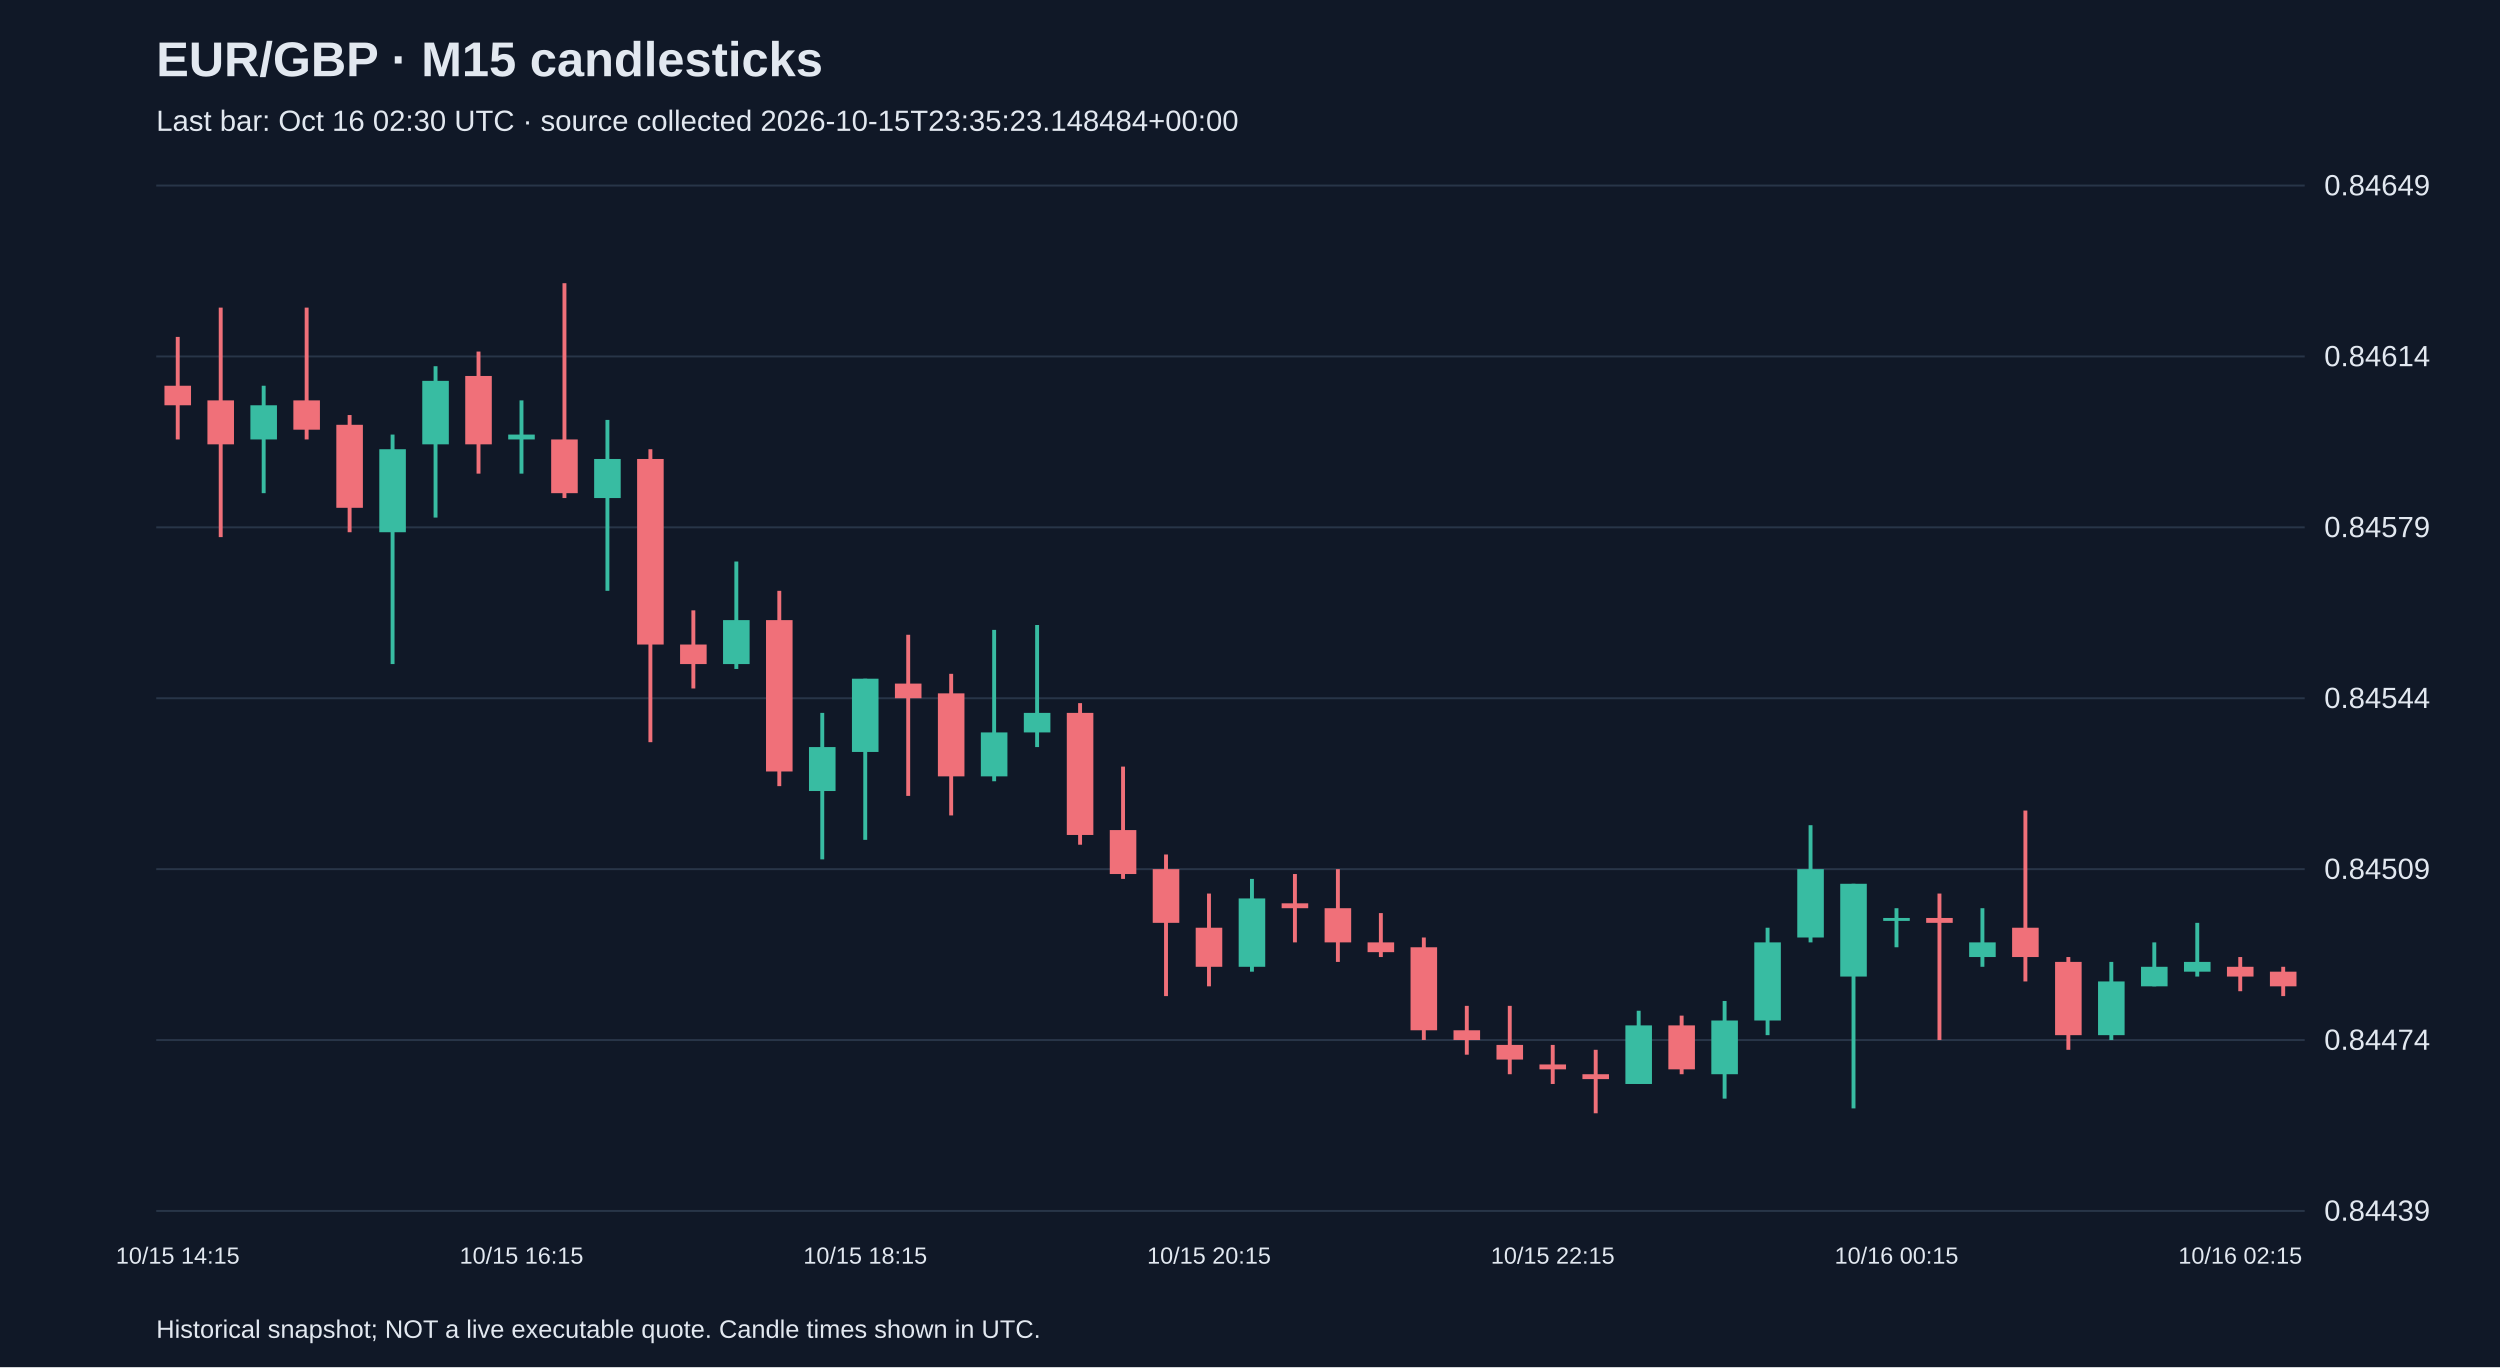
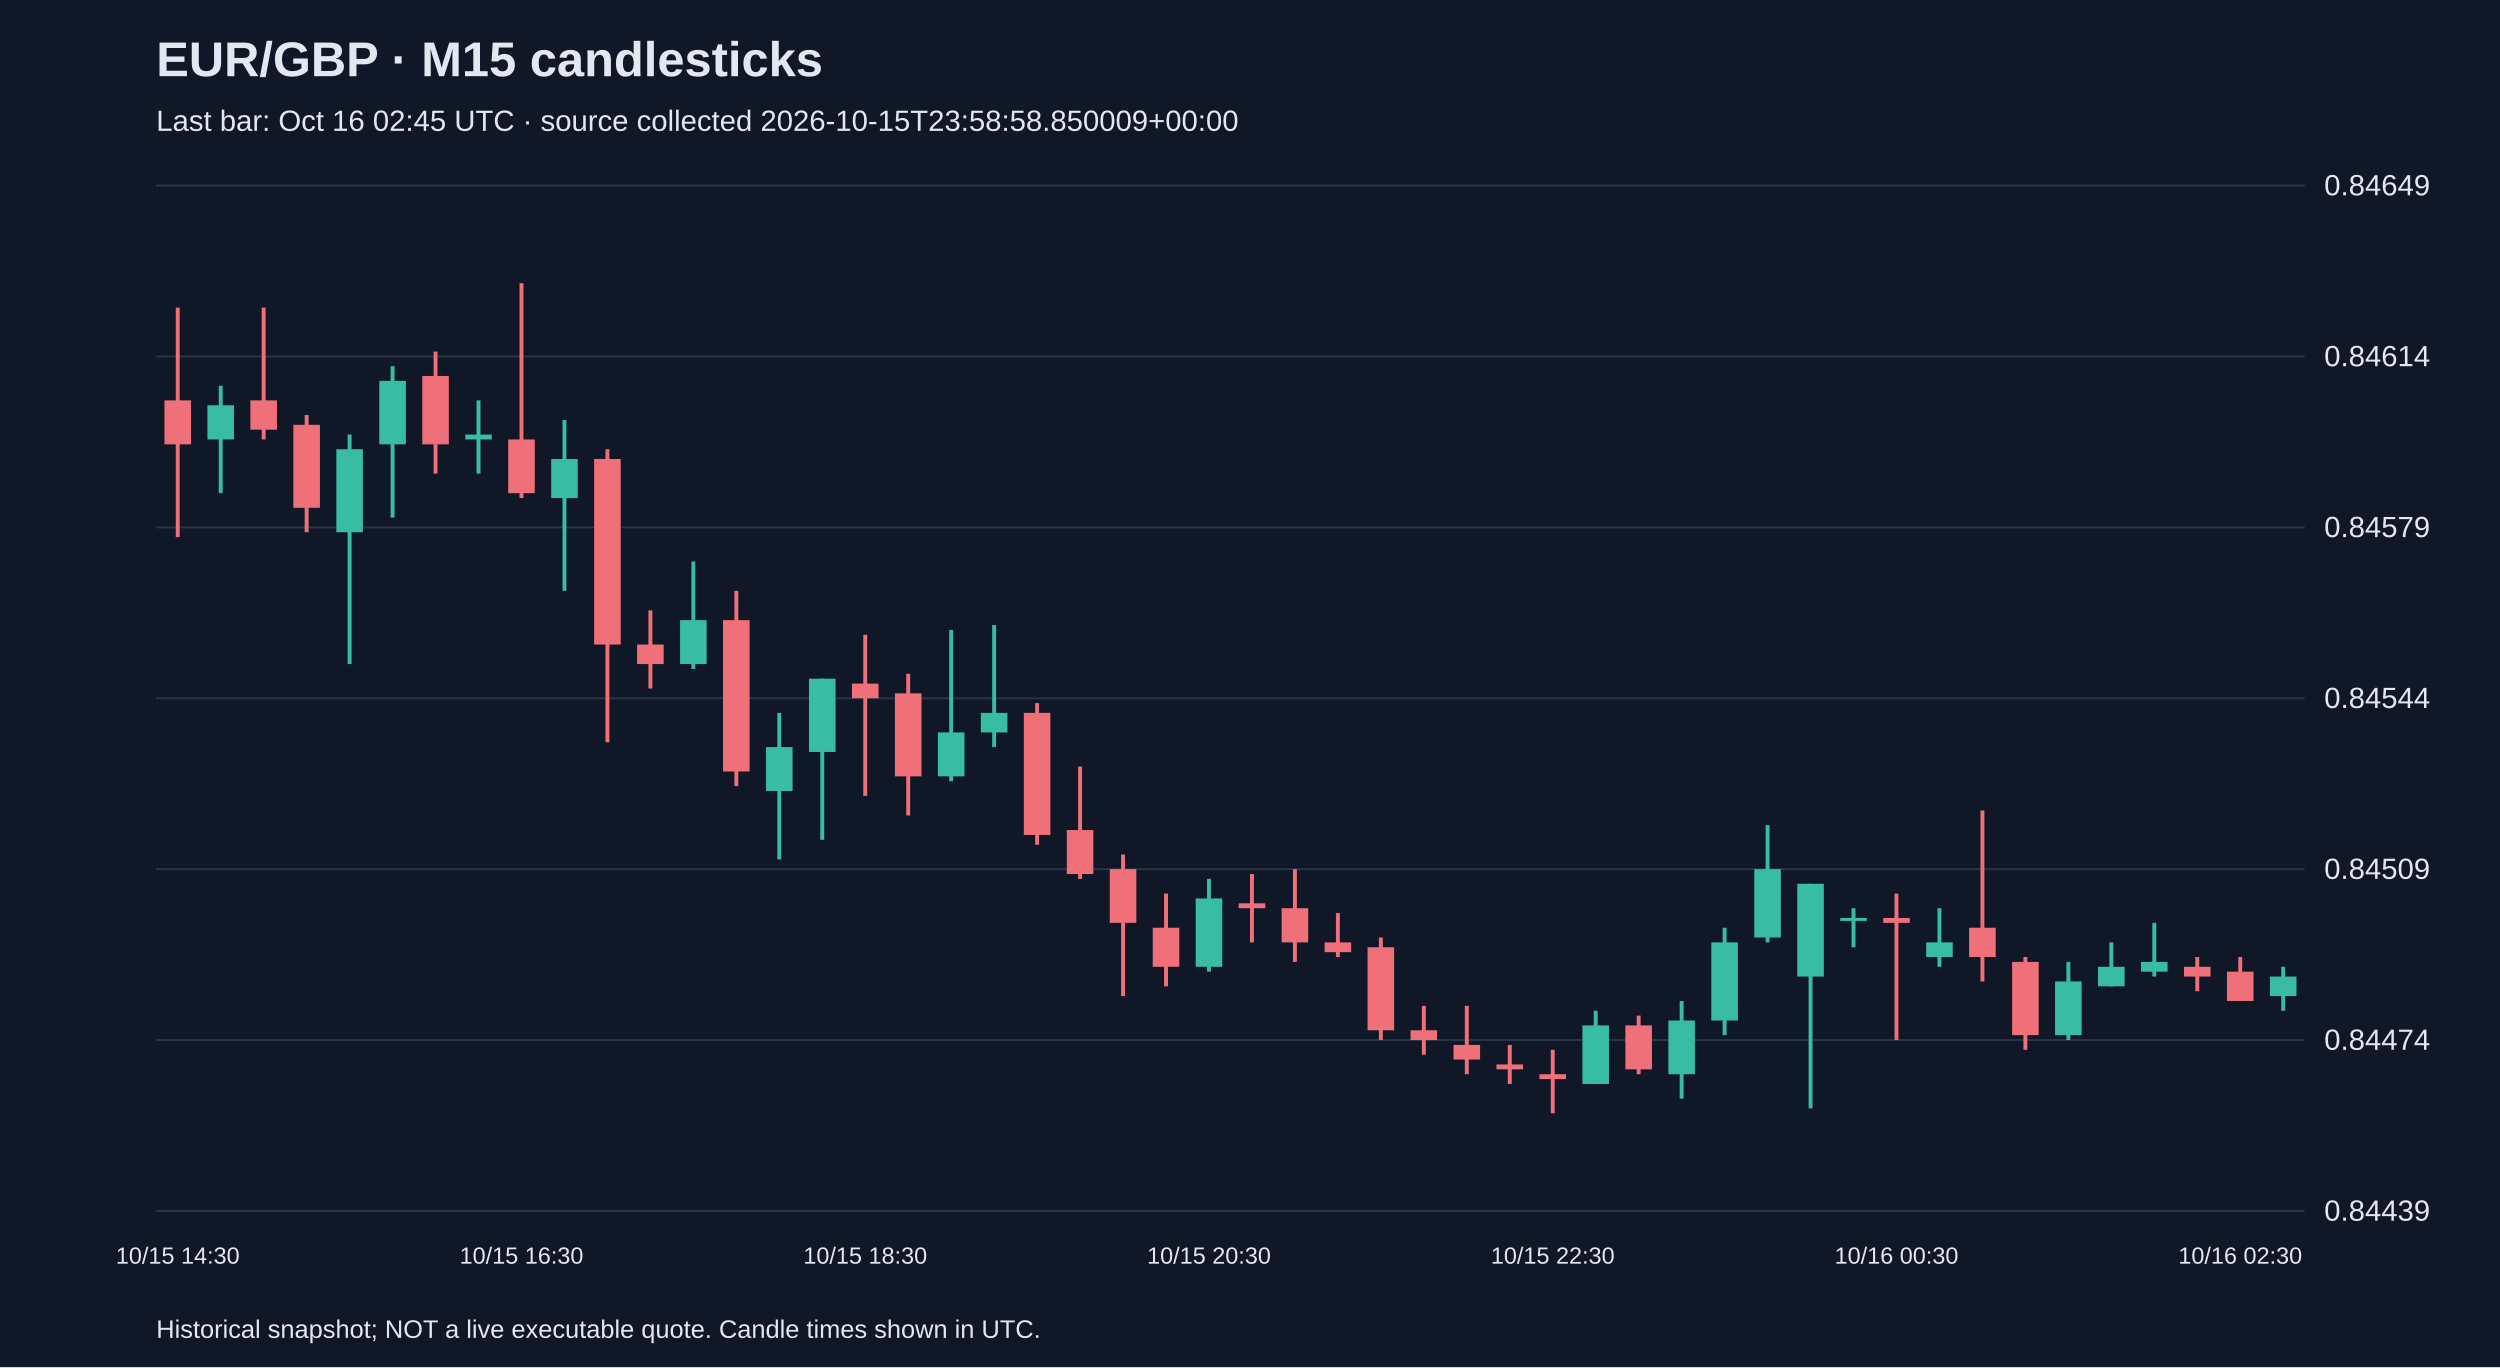
<svg xmlns="http://www.w3.org/2000/svg" viewBox="0 0 1280 700">
  <rect width="100%" height="100%" fill="#101827" />
  <style>text{font-family:Arial,sans-serif;fill:#e2e8f0}</style>
  <text x="80" y="39" font-size="25" font-weight="bold">EUR/GBP · M15 candlesticks</text>
-   <text x="80" y="67" font-size="15" fill="#a6b1c5">Last bar: Oct 16 02:30 UTC · source collected 2026-10-15T23:35:23.148484+00:00</text>
+   <text x="80" y="67" font-size="15" fill="#a6b1c5">Last bar: Oct 16 02:45 UTC · source collected 2026-10-15T23:58:58.850009+00:00</text>
  <line x1="80" y1="620.0" x2="1180" y2="620.0" stroke="#283548" />
  <text x="1190" y="625.0" font-size="15">0.84439</text>
  <line x1="80" y1="532.5" x2="1180" y2="532.5" stroke="#283548" />
  <text x="1190" y="537.5" font-size="15">0.84474</text>
  <line x1="80" y1="445.0" x2="1180" y2="445.0" stroke="#283548" />
  <text x="1190" y="450.0" font-size="15">0.84509</text>
  <line x1="80" y1="357.5" x2="1180" y2="357.5" stroke="#283548" />
  <text x="1190" y="362.5" font-size="15">0.84544</text>
  <line x1="80" y1="270.0" x2="1180" y2="270.0" stroke="#283548" />
  <text x="1190" y="275.0" font-size="15">0.84579</text>
  <line x1="80" y1="182.5" x2="1180" y2="182.5" stroke="#283548" />
  <text x="1190" y="187.5" font-size="15">0.84614</text>
  <line x1="80" y1="95.0" x2="1180" y2="95.0" stroke="#283548" />
  <text x="1190" y="100.0" font-size="15">0.84649</text>
-   <line x1="91.0" y1="172.5" x2="91.0" y2="225.0" stroke="#f07079" stroke-width="2" />
-   <rect x="84.2" y="197.5" width="13.6" height="10.0" fill="#f07079" />
-   <text x="91.0" y="647" text-anchor="middle" font-size="12">10/15 14:15</text>
-   <line x1="113.0" y1="157.5" x2="113.0" y2="275.0" stroke="#f07079" stroke-width="2" />
-   <rect x="106.2" y="205.0" width="13.6" height="22.5" fill="#f07079" />
-   <line x1="135.0" y1="197.5" x2="135.0" y2="252.5" stroke="#38bca2" stroke-width="2" />
-   <rect x="128.2" y="207.5" width="13.6" height="17.5" fill="#38bca2" />
-   <line x1="157.0" y1="157.5" x2="157.0" y2="225.0" stroke="#f07079" stroke-width="2" />
-   <rect x="150.2" y="205.0" width="13.6" height="15.0" fill="#f07079" />
-   <line x1="179.0" y1="212.5" x2="179.0" y2="272.5" stroke="#f07079" stroke-width="2" />
-   <rect x="172.2" y="217.5" width="13.6" height="42.5" fill="#f07079" />
-   <line x1="201.0" y1="222.5" x2="201.0" y2="340.0" stroke="#38bca2" stroke-width="2" />
-   <rect x="194.2" y="230.0" width="13.6" height="42.5" fill="#38bca2" />
-   <line x1="223.0" y1="187.5" x2="223.0" y2="265.0" stroke="#38bca2" stroke-width="2" />
-   <rect x="216.2" y="195.0" width="13.6" height="32.5" fill="#38bca2" />
-   <line x1="245.0" y1="180.0" x2="245.0" y2="242.5" stroke="#f07079" stroke-width="2" />
-   <rect x="238.2" y="192.5" width="13.6" height="35.0" fill="#f07079" />
-   <line x1="267.0" y1="205.0" x2="267.0" y2="242.5" stroke="#38bca2" stroke-width="2" />
-   <rect x="260.2" y="222.5" width="13.6" height="2.5" fill="#38bca2" />
-   <text x="267.0" y="647" text-anchor="middle" font-size="12">10/15 16:15</text>
-   <line x1="289.0" y1="145.0" x2="289.0" y2="255.0" stroke="#f07079" stroke-width="2" />
-   <rect x="282.2" y="225.0" width="13.6" height="27.5" fill="#f07079" />
-   <line x1="311.0" y1="215.0" x2="311.0" y2="302.5" stroke="#38bca2" stroke-width="2" />
-   <rect x="304.2" y="235.0" width="13.6" height="20.0" fill="#38bca2" />
-   <line x1="333.0" y1="230.0" x2="333.0" y2="380.0" stroke="#f07079" stroke-width="2" />
-   <rect x="326.2" y="235.0" width="13.6" height="95.0" fill="#f07079" />
-   <line x1="355.0" y1="312.5" x2="355.0" y2="352.5" stroke="#f07079" stroke-width="2" />
-   <rect x="348.2" y="330.0" width="13.6" height="10.0" fill="#f07079" />
-   <line x1="377.0" y1="287.5" x2="377.0" y2="342.5" stroke="#38bca2" stroke-width="2" />
-   <rect x="370.2" y="317.5" width="13.6" height="22.5" fill="#38bca2" />
-   <line x1="399.0" y1="302.5" x2="399.0" y2="402.5" stroke="#f07079" stroke-width="2" />
-   <rect x="392.2" y="317.5" width="13.6" height="77.5" fill="#f07079" />
-   <line x1="421.0" y1="365.0" x2="421.0" y2="440.0" stroke="#38bca2" stroke-width="2" />
-   <rect x="414.2" y="382.5" width="13.6" height="22.5" fill="#38bca2" />
-   <line x1="443.0" y1="347.5" x2="443.0" y2="430.0" stroke="#38bca2" stroke-width="2" />
-   <rect x="436.2" y="347.5" width="13.6" height="37.5" fill="#38bca2" />
-   <text x="443.0" y="647" text-anchor="middle" font-size="12">10/15 18:15</text>
-   <line x1="465.0" y1="325.0" x2="465.0" y2="407.5" stroke="#f07079" stroke-width="2" />
-   <rect x="458.2" y="350.0" width="13.6" height="7.5" fill="#f07079" />
-   <line x1="487.0" y1="345.0" x2="487.0" y2="417.5" stroke="#f07079" stroke-width="2" />
-   <rect x="480.2" y="355.0" width="13.6" height="42.5" fill="#f07079" />
-   <line x1="509.0" y1="322.5" x2="509.0" y2="400.0" stroke="#38bca2" stroke-width="2" />
-   <rect x="502.2" y="375.0" width="13.6" height="22.5" fill="#38bca2" />
-   <line x1="531.0" y1="320.0" x2="531.0" y2="382.5" stroke="#38bca2" stroke-width="2" />
-   <rect x="524.2" y="365.0" width="13.6" height="10.0" fill="#38bca2" />
-   <line x1="553.0" y1="360.0" x2="553.0" y2="432.5" stroke="#f07079" stroke-width="2" />
-   <rect x="546.2" y="365.0" width="13.6" height="62.5" fill="#f07079" />
-   <line x1="575.0" y1="392.5" x2="575.0" y2="450.0" stroke="#f07079" stroke-width="2" />
-   <rect x="568.2" y="425.0" width="13.6" height="22.5" fill="#f07079" />
-   <line x1="597.0" y1="437.5" x2="597.0" y2="510.0" stroke="#f07079" stroke-width="2" />
-   <rect x="590.2" y="445.0" width="13.6" height="27.5" fill="#f07079" />
-   <line x1="619.0" y1="457.5" x2="619.0" y2="505.0" stroke="#f07079" stroke-width="2" />
-   <rect x="612.2" y="475.0" width="13.6" height="20.0" fill="#f07079" />
-   <text x="619.0" y="647" text-anchor="middle" font-size="12">10/15 20:15</text>
-   <line x1="641.0" y1="450.0" x2="641.0" y2="497.5" stroke="#38bca2" stroke-width="2" />
-   <rect x="634.2" y="460.0" width="13.6" height="35.0" fill="#38bca2" />
-   <line x1="663.0" y1="447.5" x2="663.0" y2="482.5" stroke="#f07079" stroke-width="2" />
-   <rect x="656.2" y="462.5" width="13.6" height="2.5" fill="#f07079" />
-   <line x1="685.0" y1="445.0" x2="685.0" y2="492.5" stroke="#f07079" stroke-width="2" />
-   <rect x="678.2" y="465.0" width="13.6" height="17.5" fill="#f07079" />
-   <line x1="707.0" y1="467.5" x2="707.0" y2="490.0" stroke="#f07079" stroke-width="2" />
-   <rect x="700.2" y="482.5" width="13.6" height="5.0" fill="#f07079" />
-   <line x1="729.0" y1="480.0" x2="729.0" y2="532.5" stroke="#f07079" stroke-width="2" />
-   <rect x="722.2" y="485.0" width="13.6" height="42.5" fill="#f07079" />
-   <line x1="751.0" y1="515.0" x2="751.0" y2="540.0" stroke="#f07079" stroke-width="2" />
-   <rect x="744.2" y="527.5" width="13.6" height="5.0" fill="#f07079" />
-   <line x1="773.0" y1="515.0" x2="773.0" y2="550.0" stroke="#f07079" stroke-width="2" />
-   <rect x="766.2" y="535.0" width="13.6" height="7.5" fill="#f07079" />
-   <line x1="795.0" y1="535.0" x2="795.0" y2="555.0" stroke="#f07079" stroke-width="2" />
-   <rect x="788.2" y="545.0" width="13.6" height="2.5" fill="#f07079" />
-   <text x="795.0" y="647" text-anchor="middle" font-size="12">10/15 22:15</text>
-   <line x1="817.0" y1="537.5" x2="817.0" y2="570.0" stroke="#f07079" stroke-width="2" />
-   <rect x="810.2" y="550.0" width="13.6" height="2.5" fill="#f07079" />
-   <line x1="839.0" y1="517.5" x2="839.0" y2="555.0" stroke="#38bca2" stroke-width="2" />
-   <rect x="832.2" y="525.0" width="13.6" height="30.0" fill="#38bca2" />
-   <line x1="861.0" y1="520.0" x2="861.0" y2="550.0" stroke="#f07079" stroke-width="2" />
-   <rect x="854.2" y="525.0" width="13.6" height="22.5" fill="#f07079" />
-   <line x1="883.0" y1="512.5" x2="883.0" y2="562.5" stroke="#38bca2" stroke-width="2" />
-   <rect x="876.2" y="522.5" width="13.6" height="27.5" fill="#38bca2" />
-   <line x1="905.0" y1="475.0" x2="905.0" y2="530.0" stroke="#38bca2" stroke-width="2" />
-   <rect x="898.2" y="482.5" width="13.6" height="40.0" fill="#38bca2" />
-   <line x1="927.0" y1="422.5" x2="927.0" y2="482.5" stroke="#38bca2" stroke-width="2" />
-   <rect x="920.2" y="445.0" width="13.6" height="35.0" fill="#38bca2" />
-   <line x1="949.0" y1="452.5" x2="949.0" y2="567.5" stroke="#38bca2" stroke-width="2" />
-   <rect x="942.2" y="452.5" width="13.6" height="47.5" fill="#38bca2" />
-   <line x1="971.0" y1="465.0" x2="971.0" y2="485.0" stroke="#38bca2" stroke-width="2" />
-   <rect x="964.2" y="470.0" width="13.6" height="1.5" fill="#38bca2" />
-   <text x="971.0" y="647" text-anchor="middle" font-size="12">10/16 00:15</text>
-   <line x1="993.0" y1="457.5" x2="993.0" y2="532.5" stroke="#f07079" stroke-width="2" />
-   <rect x="986.2" y="470.0" width="13.6" height="2.5" fill="#f07079" />
-   <line x1="1015.0" y1="465.0" x2="1015.0" y2="495.0" stroke="#38bca2" stroke-width="2" />
-   <rect x="1008.2" y="482.5" width="13.6" height="7.5" fill="#38bca2" />
-   <line x1="1037.0" y1="415.0" x2="1037.0" y2="502.5" stroke="#f07079" stroke-width="2" />
-   <rect x="1030.2" y="475.0" width="13.6" height="15.0" fill="#f07079" />
-   <line x1="1059.0" y1="490.0" x2="1059.0" y2="537.5" stroke="#f07079" stroke-width="2" />
-   <rect x="1052.2" y="492.5" width="13.6" height="37.5" fill="#f07079" />
-   <line x1="1081.0" y1="492.5" x2="1081.0" y2="532.5" stroke="#38bca2" stroke-width="2" />
-   <rect x="1074.2" y="502.5" width="13.6" height="27.5" fill="#38bca2" />
-   <line x1="1103.0" y1="482.5" x2="1103.0" y2="505.0" stroke="#38bca2" stroke-width="2" />
-   <rect x="1096.2" y="495.0" width="13.6" height="10.0" fill="#38bca2" />
-   <line x1="1125.0" y1="472.5" x2="1125.0" y2="500.0" stroke="#38bca2" stroke-width="2" />
-   <rect x="1118.2" y="492.5" width="13.6" height="5.0" fill="#38bca2" />
-   <line x1="1147.0" y1="490.0" x2="1147.0" y2="507.5" stroke="#f07079" stroke-width="2" />
-   <rect x="1140.2" y="495.0" width="13.6" height="5.0" fill="#f07079" />
-   <text x="1147.0" y="647" text-anchor="middle" font-size="12">10/16 02:15</text>
-   <line x1="1169.0" y1="495.0" x2="1169.0" y2="510.0" stroke="#f07079" stroke-width="2" />
-   <rect x="1162.2" y="497.5" width="13.6" height="7.5" fill="#f07079" />
+   <line x1="91.0" y1="157.5" x2="91.0" y2="275.0" stroke="#f07079" stroke-width="2" />
+   <rect x="84.2" y="205.0" width="13.6" height="22.5" fill="#f07079" />
+   <text x="91.0" y="647" text-anchor="middle" font-size="12">10/15 14:30</text>
+   <line x1="113.0" y1="197.5" x2="113.0" y2="252.5" stroke="#38bca2" stroke-width="2" />
+   <rect x="106.2" y="207.5" width="13.6" height="17.5" fill="#38bca2" />
+   <line x1="135.0" y1="157.5" x2="135.0" y2="225.0" stroke="#f07079" stroke-width="2" />
+   <rect x="128.2" y="205.0" width="13.6" height="15.0" fill="#f07079" />
+   <line x1="157.0" y1="212.5" x2="157.0" y2="272.5" stroke="#f07079" stroke-width="2" />
+   <rect x="150.2" y="217.5" width="13.6" height="42.5" fill="#f07079" />
+   <line x1="179.0" y1="222.5" x2="179.0" y2="340.0" stroke="#38bca2" stroke-width="2" />
+   <rect x="172.2" y="230.0" width="13.6" height="42.5" fill="#38bca2" />
+   <line x1="201.0" y1="187.5" x2="201.0" y2="265.0" stroke="#38bca2" stroke-width="2" />
+   <rect x="194.2" y="195.0" width="13.6" height="32.5" fill="#38bca2" />
+   <line x1="223.0" y1="180.0" x2="223.0" y2="242.5" stroke="#f07079" stroke-width="2" />
+   <rect x="216.2" y="192.5" width="13.6" height="35.0" fill="#f07079" />
+   <line x1="245.0" y1="205.0" x2="245.0" y2="242.5" stroke="#38bca2" stroke-width="2" />
+   <rect x="238.2" y="222.5" width="13.6" height="2.5" fill="#38bca2" />
+   <line x1="267.0" y1="145.0" x2="267.0" y2="255.0" stroke="#f07079" stroke-width="2" />
+   <rect x="260.2" y="225.0" width="13.6" height="27.5" fill="#f07079" />
+   <text x="267.0" y="647" text-anchor="middle" font-size="12">10/15 16:30</text>
+   <line x1="289.0" y1="215.0" x2="289.0" y2="302.5" stroke="#38bca2" stroke-width="2" />
+   <rect x="282.2" y="235.0" width="13.6" height="20.0" fill="#38bca2" />
+   <line x1="311.0" y1="230.0" x2="311.0" y2="380.0" stroke="#f07079" stroke-width="2" />
+   <rect x="304.2" y="235.0" width="13.6" height="95.0" fill="#f07079" />
+   <line x1="333.0" y1="312.5" x2="333.0" y2="352.5" stroke="#f07079" stroke-width="2" />
+   <rect x="326.2" y="330.0" width="13.6" height="10.0" fill="#f07079" />
+   <line x1="355.0" y1="287.5" x2="355.0" y2="342.5" stroke="#38bca2" stroke-width="2" />
+   <rect x="348.2" y="317.5" width="13.6" height="22.5" fill="#38bca2" />
+   <line x1="377.0" y1="302.5" x2="377.0" y2="402.5" stroke="#f07079" stroke-width="2" />
+   <rect x="370.2" y="317.5" width="13.6" height="77.5" fill="#f07079" />
+   <line x1="399.0" y1="365.0" x2="399.0" y2="440.0" stroke="#38bca2" stroke-width="2" />
+   <rect x="392.2" y="382.5" width="13.6" height="22.5" fill="#38bca2" />
+   <line x1="421.0" y1="347.5" x2="421.0" y2="430.0" stroke="#38bca2" stroke-width="2" />
+   <rect x="414.2" y="347.5" width="13.6" height="37.5" fill="#38bca2" />
+   <line x1="443.0" y1="325.0" x2="443.0" y2="407.5" stroke="#f07079" stroke-width="2" />
+   <rect x="436.2" y="350.0" width="13.6" height="7.5" fill="#f07079" />
+   <text x="443.0" y="647" text-anchor="middle" font-size="12">10/15 18:30</text>
+   <line x1="465.0" y1="345.0" x2="465.0" y2="417.5" stroke="#f07079" stroke-width="2" />
+   <rect x="458.2" y="355.0" width="13.6" height="42.5" fill="#f07079" />
+   <line x1="487.0" y1="322.5" x2="487.0" y2="400.0" stroke="#38bca2" stroke-width="2" />
+   <rect x="480.2" y="375.0" width="13.6" height="22.5" fill="#38bca2" />
+   <line x1="509.0" y1="320.0" x2="509.0" y2="382.5" stroke="#38bca2" stroke-width="2" />
+   <rect x="502.2" y="365.0" width="13.6" height="10.0" fill="#38bca2" />
+   <line x1="531.0" y1="360.0" x2="531.0" y2="432.5" stroke="#f07079" stroke-width="2" />
+   <rect x="524.2" y="365.0" width="13.6" height="62.5" fill="#f07079" />
+   <line x1="553.0" y1="392.5" x2="553.0" y2="450.0" stroke="#f07079" stroke-width="2" />
+   <rect x="546.2" y="425.0" width="13.6" height="22.5" fill="#f07079" />
+   <line x1="575.0" y1="437.5" x2="575.0" y2="510.0" stroke="#f07079" stroke-width="2" />
+   <rect x="568.2" y="445.0" width="13.6" height="27.5" fill="#f07079" />
+   <line x1="597.0" y1="457.5" x2="597.0" y2="505.0" stroke="#f07079" stroke-width="2" />
+   <rect x="590.2" y="475.0" width="13.6" height="20.0" fill="#f07079" />
+   <line x1="619.0" y1="450.0" x2="619.0" y2="497.5" stroke="#38bca2" stroke-width="2" />
+   <rect x="612.2" y="460.0" width="13.6" height="35.0" fill="#38bca2" />
+   <text x="619.0" y="647" text-anchor="middle" font-size="12">10/15 20:30</text>
+   <line x1="641.0" y1="447.5" x2="641.0" y2="482.5" stroke="#f07079" stroke-width="2" />
+   <rect x="634.2" y="462.5" width="13.6" height="2.5" fill="#f07079" />
+   <line x1="663.0" y1="445.0" x2="663.0" y2="492.5" stroke="#f07079" stroke-width="2" />
+   <rect x="656.2" y="465.0" width="13.6" height="17.5" fill="#f07079" />
+   <line x1="685.0" y1="467.5" x2="685.0" y2="490.0" stroke="#f07079" stroke-width="2" />
+   <rect x="678.2" y="482.5" width="13.6" height="5.0" fill="#f07079" />
+   <line x1="707.0" y1="480.0" x2="707.0" y2="532.5" stroke="#f07079" stroke-width="2" />
+   <rect x="700.2" y="485.0" width="13.6" height="42.5" fill="#f07079" />
+   <line x1="729.0" y1="515.0" x2="729.0" y2="540.0" stroke="#f07079" stroke-width="2" />
+   <rect x="722.2" y="527.5" width="13.6" height="5.0" fill="#f07079" />
+   <line x1="751.0" y1="515.0" x2="751.0" y2="550.0" stroke="#f07079" stroke-width="2" />
+   <rect x="744.2" y="535.0" width="13.6" height="7.5" fill="#f07079" />
+   <line x1="773.0" y1="535.0" x2="773.0" y2="555.0" stroke="#f07079" stroke-width="2" />
+   <rect x="766.2" y="545.0" width="13.6" height="2.5" fill="#f07079" />
+   <line x1="795.0" y1="537.5" x2="795.0" y2="570.0" stroke="#f07079" stroke-width="2" />
+   <rect x="788.2" y="550.0" width="13.6" height="2.5" fill="#f07079" />
+   <text x="795.0" y="647" text-anchor="middle" font-size="12">10/15 22:30</text>
+   <line x1="817.0" y1="517.5" x2="817.0" y2="555.0" stroke="#38bca2" stroke-width="2" />
+   <rect x="810.2" y="525.0" width="13.6" height="30.0" fill="#38bca2" />
+   <line x1="839.0" y1="520.0" x2="839.0" y2="550.0" stroke="#f07079" stroke-width="2" />
+   <rect x="832.2" y="525.0" width="13.6" height="22.5" fill="#f07079" />
+   <line x1="861.0" y1="512.5" x2="861.0" y2="562.5" stroke="#38bca2" stroke-width="2" />
+   <rect x="854.2" y="522.5" width="13.6" height="27.5" fill="#38bca2" />
+   <line x1="883.0" y1="475.0" x2="883.0" y2="530.0" stroke="#38bca2" stroke-width="2" />
+   <rect x="876.2" y="482.5" width="13.6" height="40.0" fill="#38bca2" />
+   <line x1="905.0" y1="422.5" x2="905.0" y2="482.5" stroke="#38bca2" stroke-width="2" />
+   <rect x="898.2" y="445.0" width="13.6" height="35.0" fill="#38bca2" />
+   <line x1="927.0" y1="452.5" x2="927.0" y2="567.5" stroke="#38bca2" stroke-width="2" />
+   <rect x="920.2" y="452.5" width="13.6" height="47.5" fill="#38bca2" />
+   <line x1="949.0" y1="465.0" x2="949.0" y2="485.0" stroke="#38bca2" stroke-width="2" />
+   <rect x="942.2" y="470.0" width="13.6" height="1.5" fill="#38bca2" />
+   <line x1="971.0" y1="457.5" x2="971.0" y2="532.5" stroke="#f07079" stroke-width="2" />
+   <rect x="964.2" y="470.0" width="13.6" height="2.5" fill="#f07079" />
+   <text x="971.0" y="647" text-anchor="middle" font-size="12">10/16 00:30</text>
+   <line x1="993.0" y1="465.0" x2="993.0" y2="495.0" stroke="#38bca2" stroke-width="2" />
+   <rect x="986.2" y="482.5" width="13.6" height="7.5" fill="#38bca2" />
+   <line x1="1015.0" y1="415.0" x2="1015.0" y2="502.5" stroke="#f07079" stroke-width="2" />
+   <rect x="1008.2" y="475.0" width="13.6" height="15.0" fill="#f07079" />
+   <line x1="1037.0" y1="490.0" x2="1037.0" y2="537.5" stroke="#f07079" stroke-width="2" />
+   <rect x="1030.2" y="492.5" width="13.6" height="37.5" fill="#f07079" />
+   <line x1="1059.0" y1="492.5" x2="1059.0" y2="532.5" stroke="#38bca2" stroke-width="2" />
+   <rect x="1052.2" y="502.5" width="13.6" height="27.5" fill="#38bca2" />
+   <line x1="1081.0" y1="482.5" x2="1081.0" y2="505.0" stroke="#38bca2" stroke-width="2" />
+   <rect x="1074.2" y="495.0" width="13.6" height="10.0" fill="#38bca2" />
+   <line x1="1103.0" y1="472.5" x2="1103.0" y2="500.0" stroke="#38bca2" stroke-width="2" />
+   <rect x="1096.2" y="492.5" width="13.6" height="5.0" fill="#38bca2" />
+   <line x1="1125.0" y1="490.0" x2="1125.0" y2="507.5" stroke="#f07079" stroke-width="2" />
+   <rect x="1118.2" y="495.0" width="13.6" height="5.0" fill="#f07079" />
+   <line x1="1147.0" y1="490.0" x2="1147.0" y2="512.5" stroke="#f07079" stroke-width="2" />
+   <rect x="1140.2" y="497.5" width="13.6" height="15.0" fill="#f07079" />
+   <text x="1147.0" y="647" text-anchor="middle" font-size="12">10/16 02:30</text>
+   <line x1="1169.0" y1="495.0" x2="1169.0" y2="517.5" stroke="#38bca2" stroke-width="2" />
+   <rect x="1162.2" y="500.0" width="13.6" height="10.0" fill="#38bca2" />
  <text x="80" y="685" font-size="13">Historical snapshot; NOT a live executable quote. Candle times shown in UTC.</text>
</svg>
